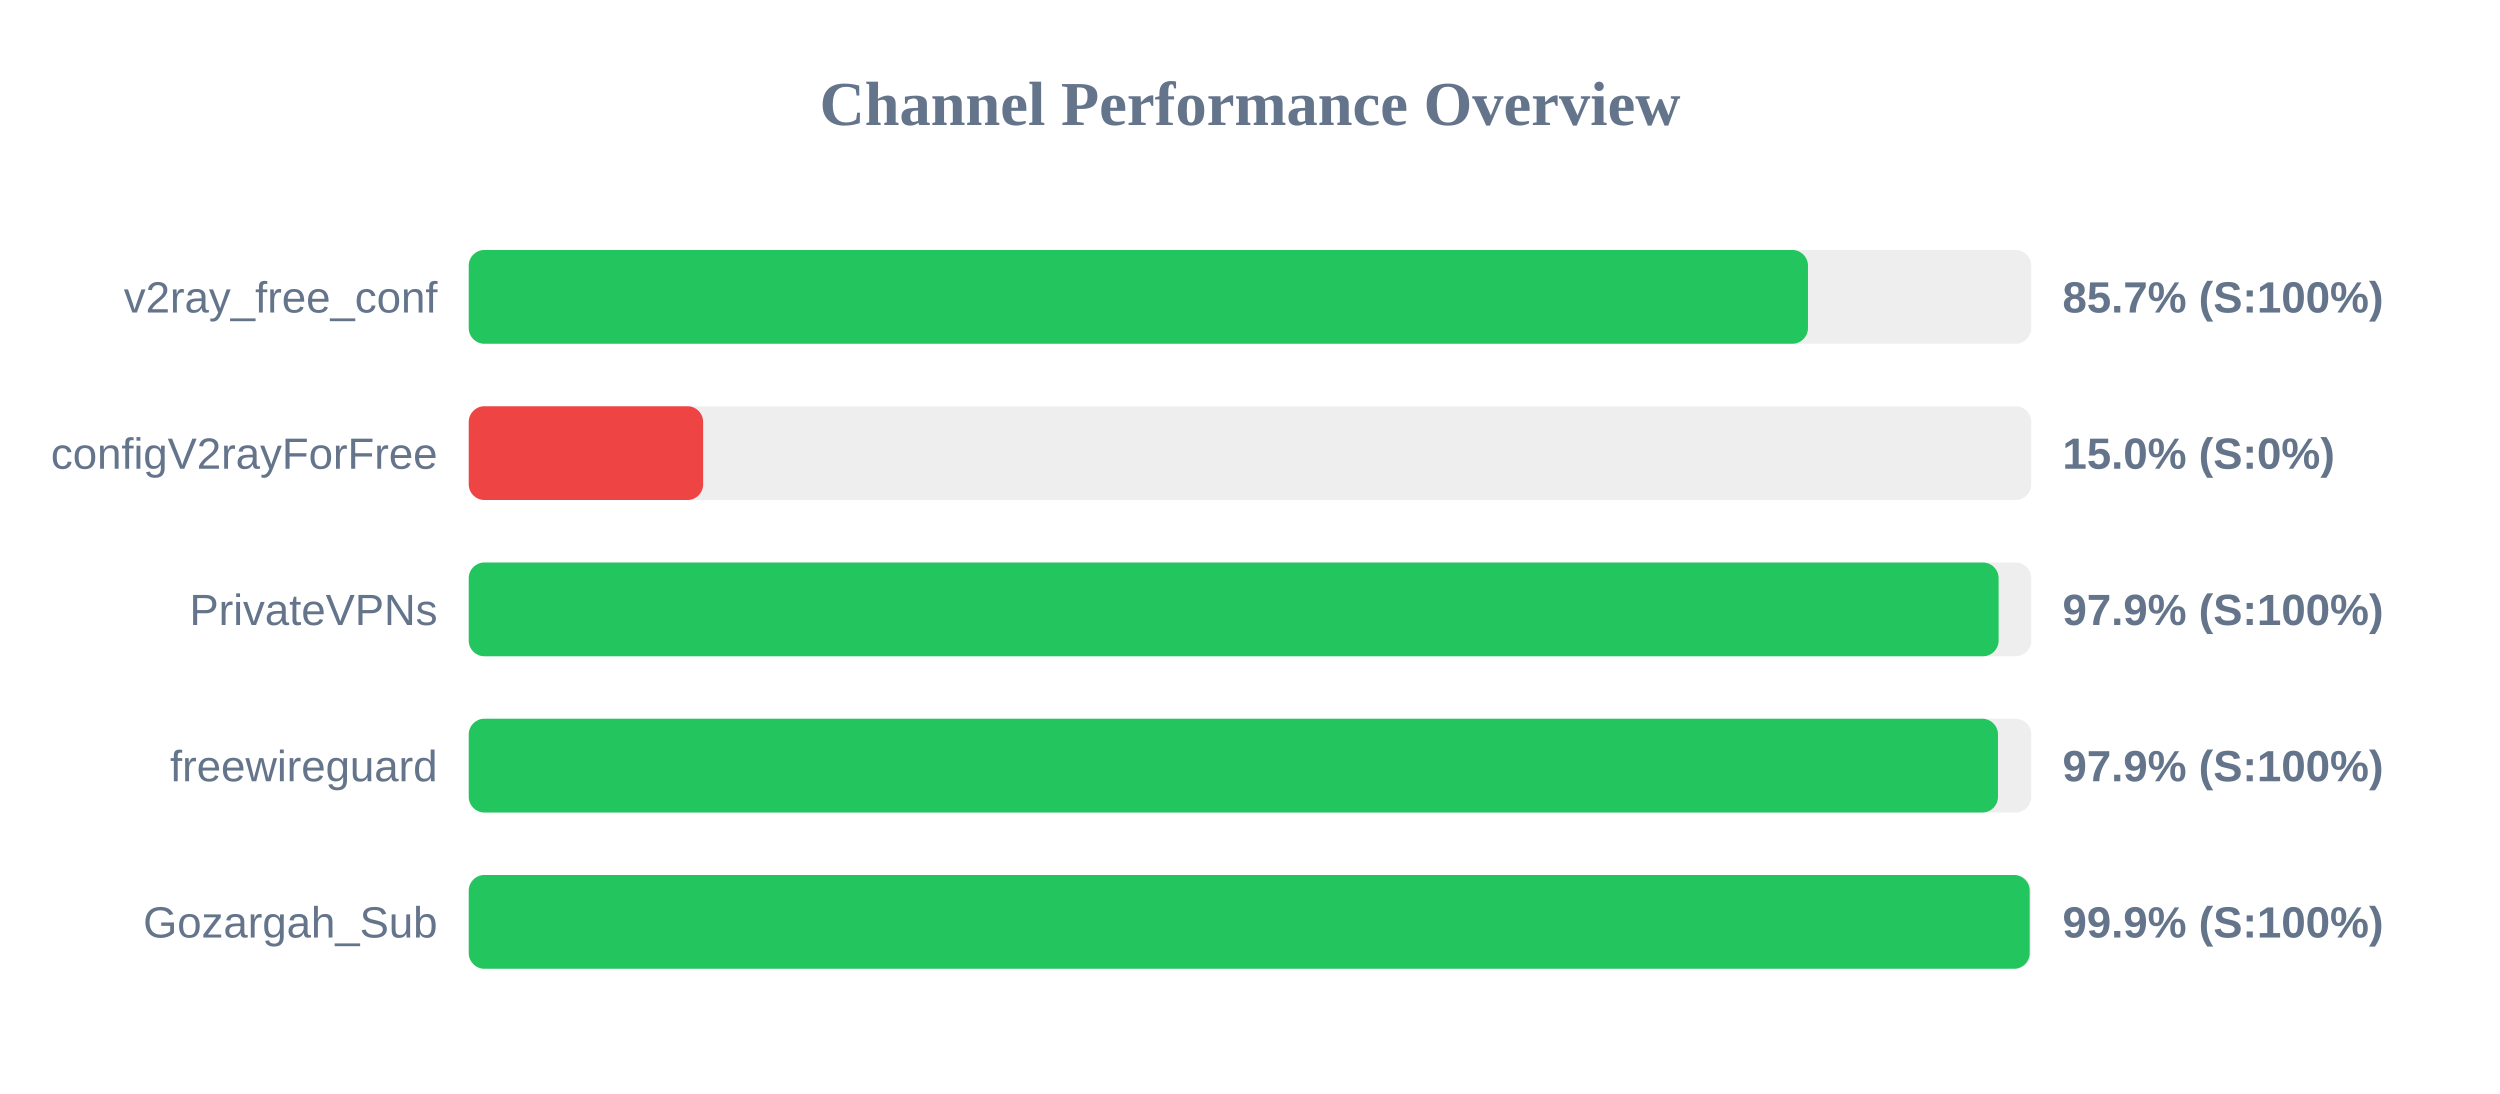
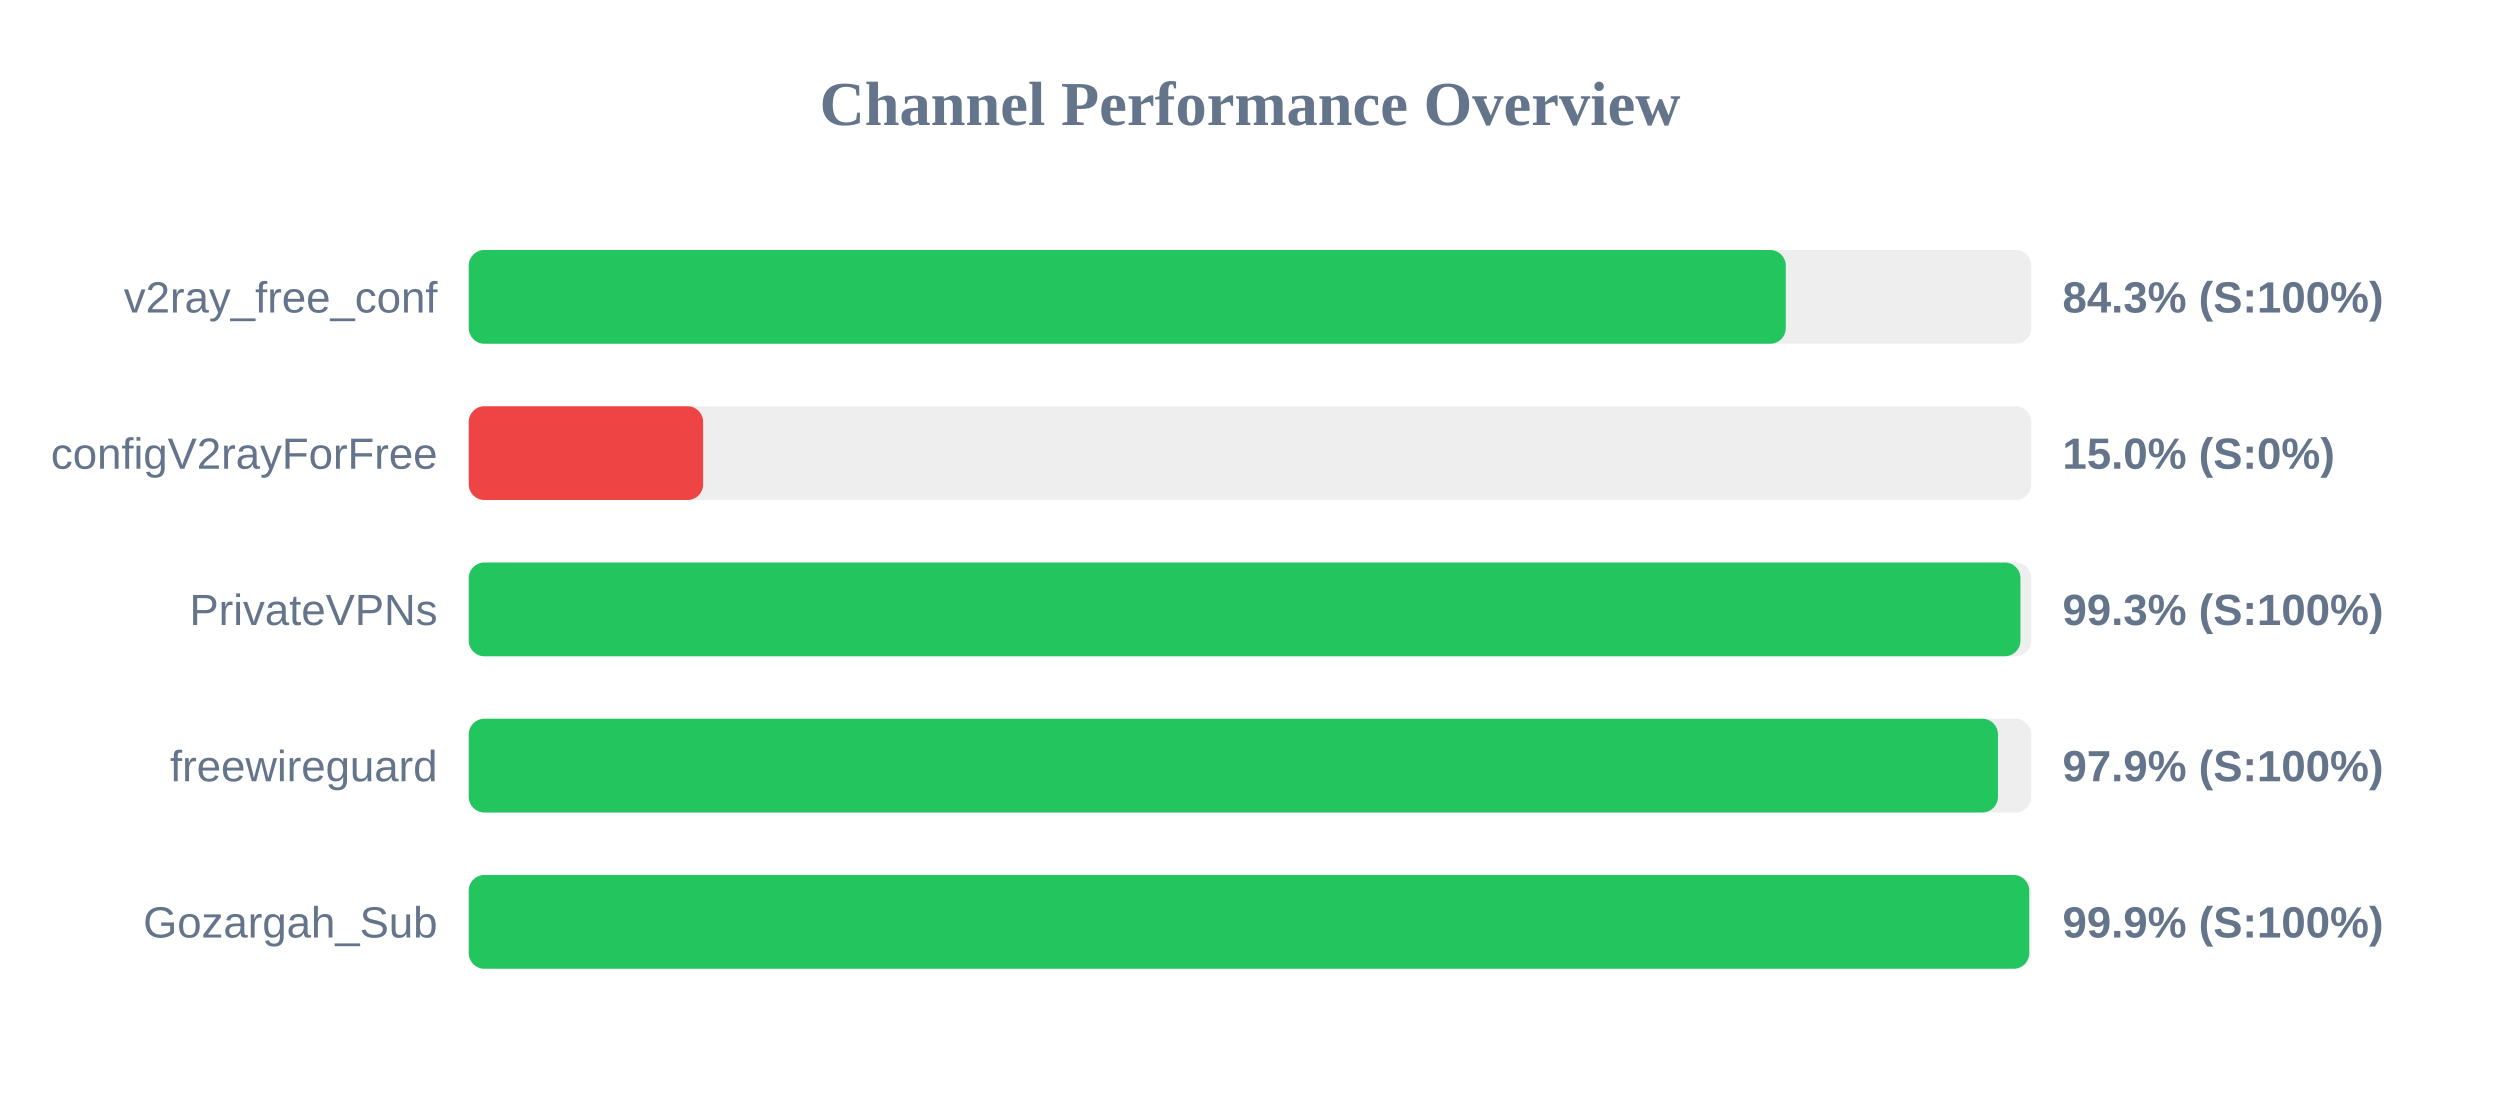
<svg xmlns="http://www.w3.org/2000/svg" width="800" height="350" version="1.1">
  <style>
        .row { font: 14px Arial; fill: #64748b; }
        .score { font: bold 14px Arial; fill: #64748b; }
    </style>
  <text x="400" y="40" text-anchor="middle" font-size="20px" font-weight="bold" fill="#64748b">Channel Performance Overview</text>
  <rect x="150" y="80" width="500" height="30" fill="#eee" rx="5" />
-   <rect x="150" y="80" width="428.55" height="30" fill="#22c55e" rx="5" />
+   <rect x="150" y="80" width="421.45" height="30" fill="#22c55e" rx="5" />
  <text x="140" y="100" text-anchor="end" class="row">v2ray_free_conf</text>
-   <text x="660" y="100" text-anchor="start" class="score">85.7% (S:100%)</text>
+   <text x="660" y="100" text-anchor="start" class="score">84.3% (S:100%)</text>
  <rect x="150" y="130" width="500" height="30" fill="#eee" rx="5" />
  <rect x="150" y="130" width="75.0" height="30" fill="#ef4444" rx="5" />
  <text x="140" y="150" text-anchor="end" class="row">configV2rayForFree</text>
  <text x="660" y="150" text-anchor="start" class="score">15.0% (S:0%)</text>
  <rect x="150" y="180" width="500" height="30" fill="#eee" rx="5" />
-   <rect x="150" y="180" width="489.55" height="30" fill="#22c55e" rx="5" />
+   <rect x="150" y="180" width="496.55" height="30" fill="#22c55e" rx="5" />
  <text x="140" y="200" text-anchor="end" class="row">PrivateVPNs</text>
-   <text x="660" y="200" text-anchor="start" class="score">97.9% (S:100%)</text>
+   <text x="660" y="200" text-anchor="start" class="score">99.3% (S:100%)</text>
  <rect x="150" y="230" width="500" height="30" fill="#eee" rx="5" />
  <rect x="150" y="230" width="489.35" height="30" fill="#22c55e" rx="5" />
  <text x="140" y="250" text-anchor="end" class="row">freewireguard</text>
  <text x="660" y="250" text-anchor="start" class="score">97.9% (S:100%)</text>
  <rect x="150" y="280" width="500" height="30" fill="#eee" rx="5" />
-   <rect x="150" y="280" width="499.5" height="30" fill="#22c55e" rx="5" />
+   <rect x="150" y="280" width="499.35" height="30" fill="#22c55e" rx="5" />
  <text x="140" y="300" text-anchor="end" class="row">Gozargah_Sub</text>
  <text x="660" y="300" text-anchor="start" class="score">99.9% (S:100%)</text>
</svg>
